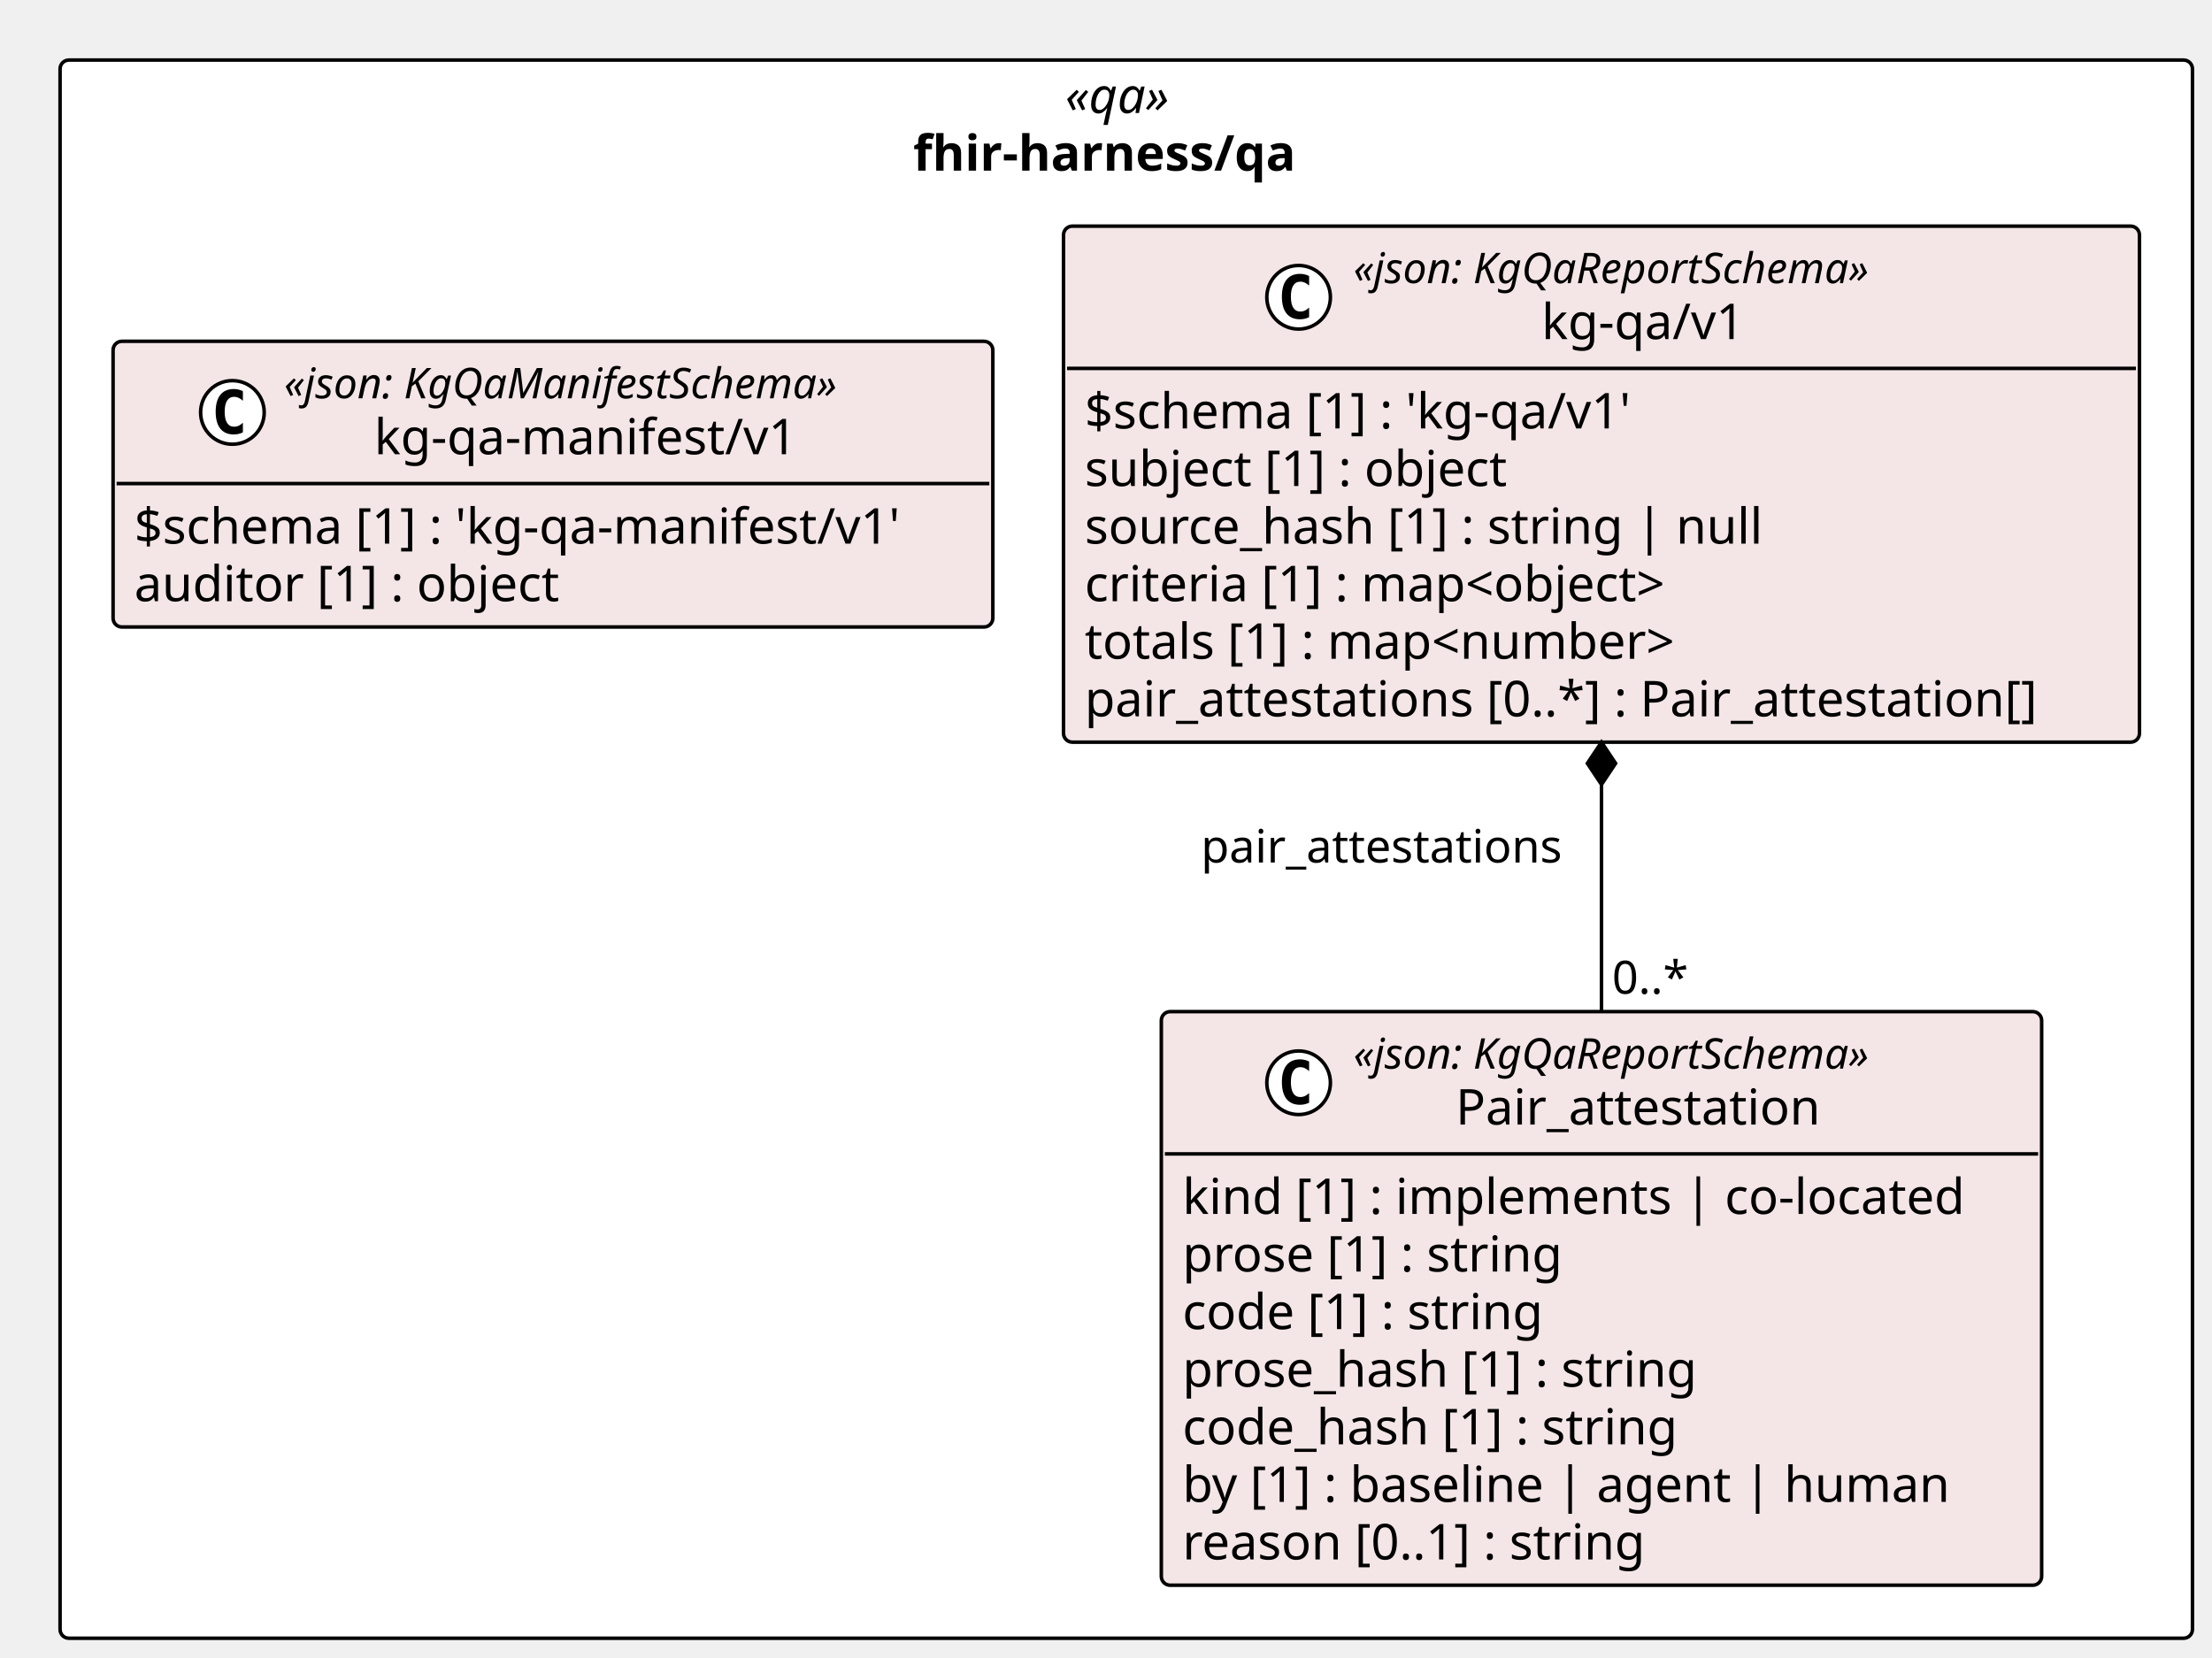
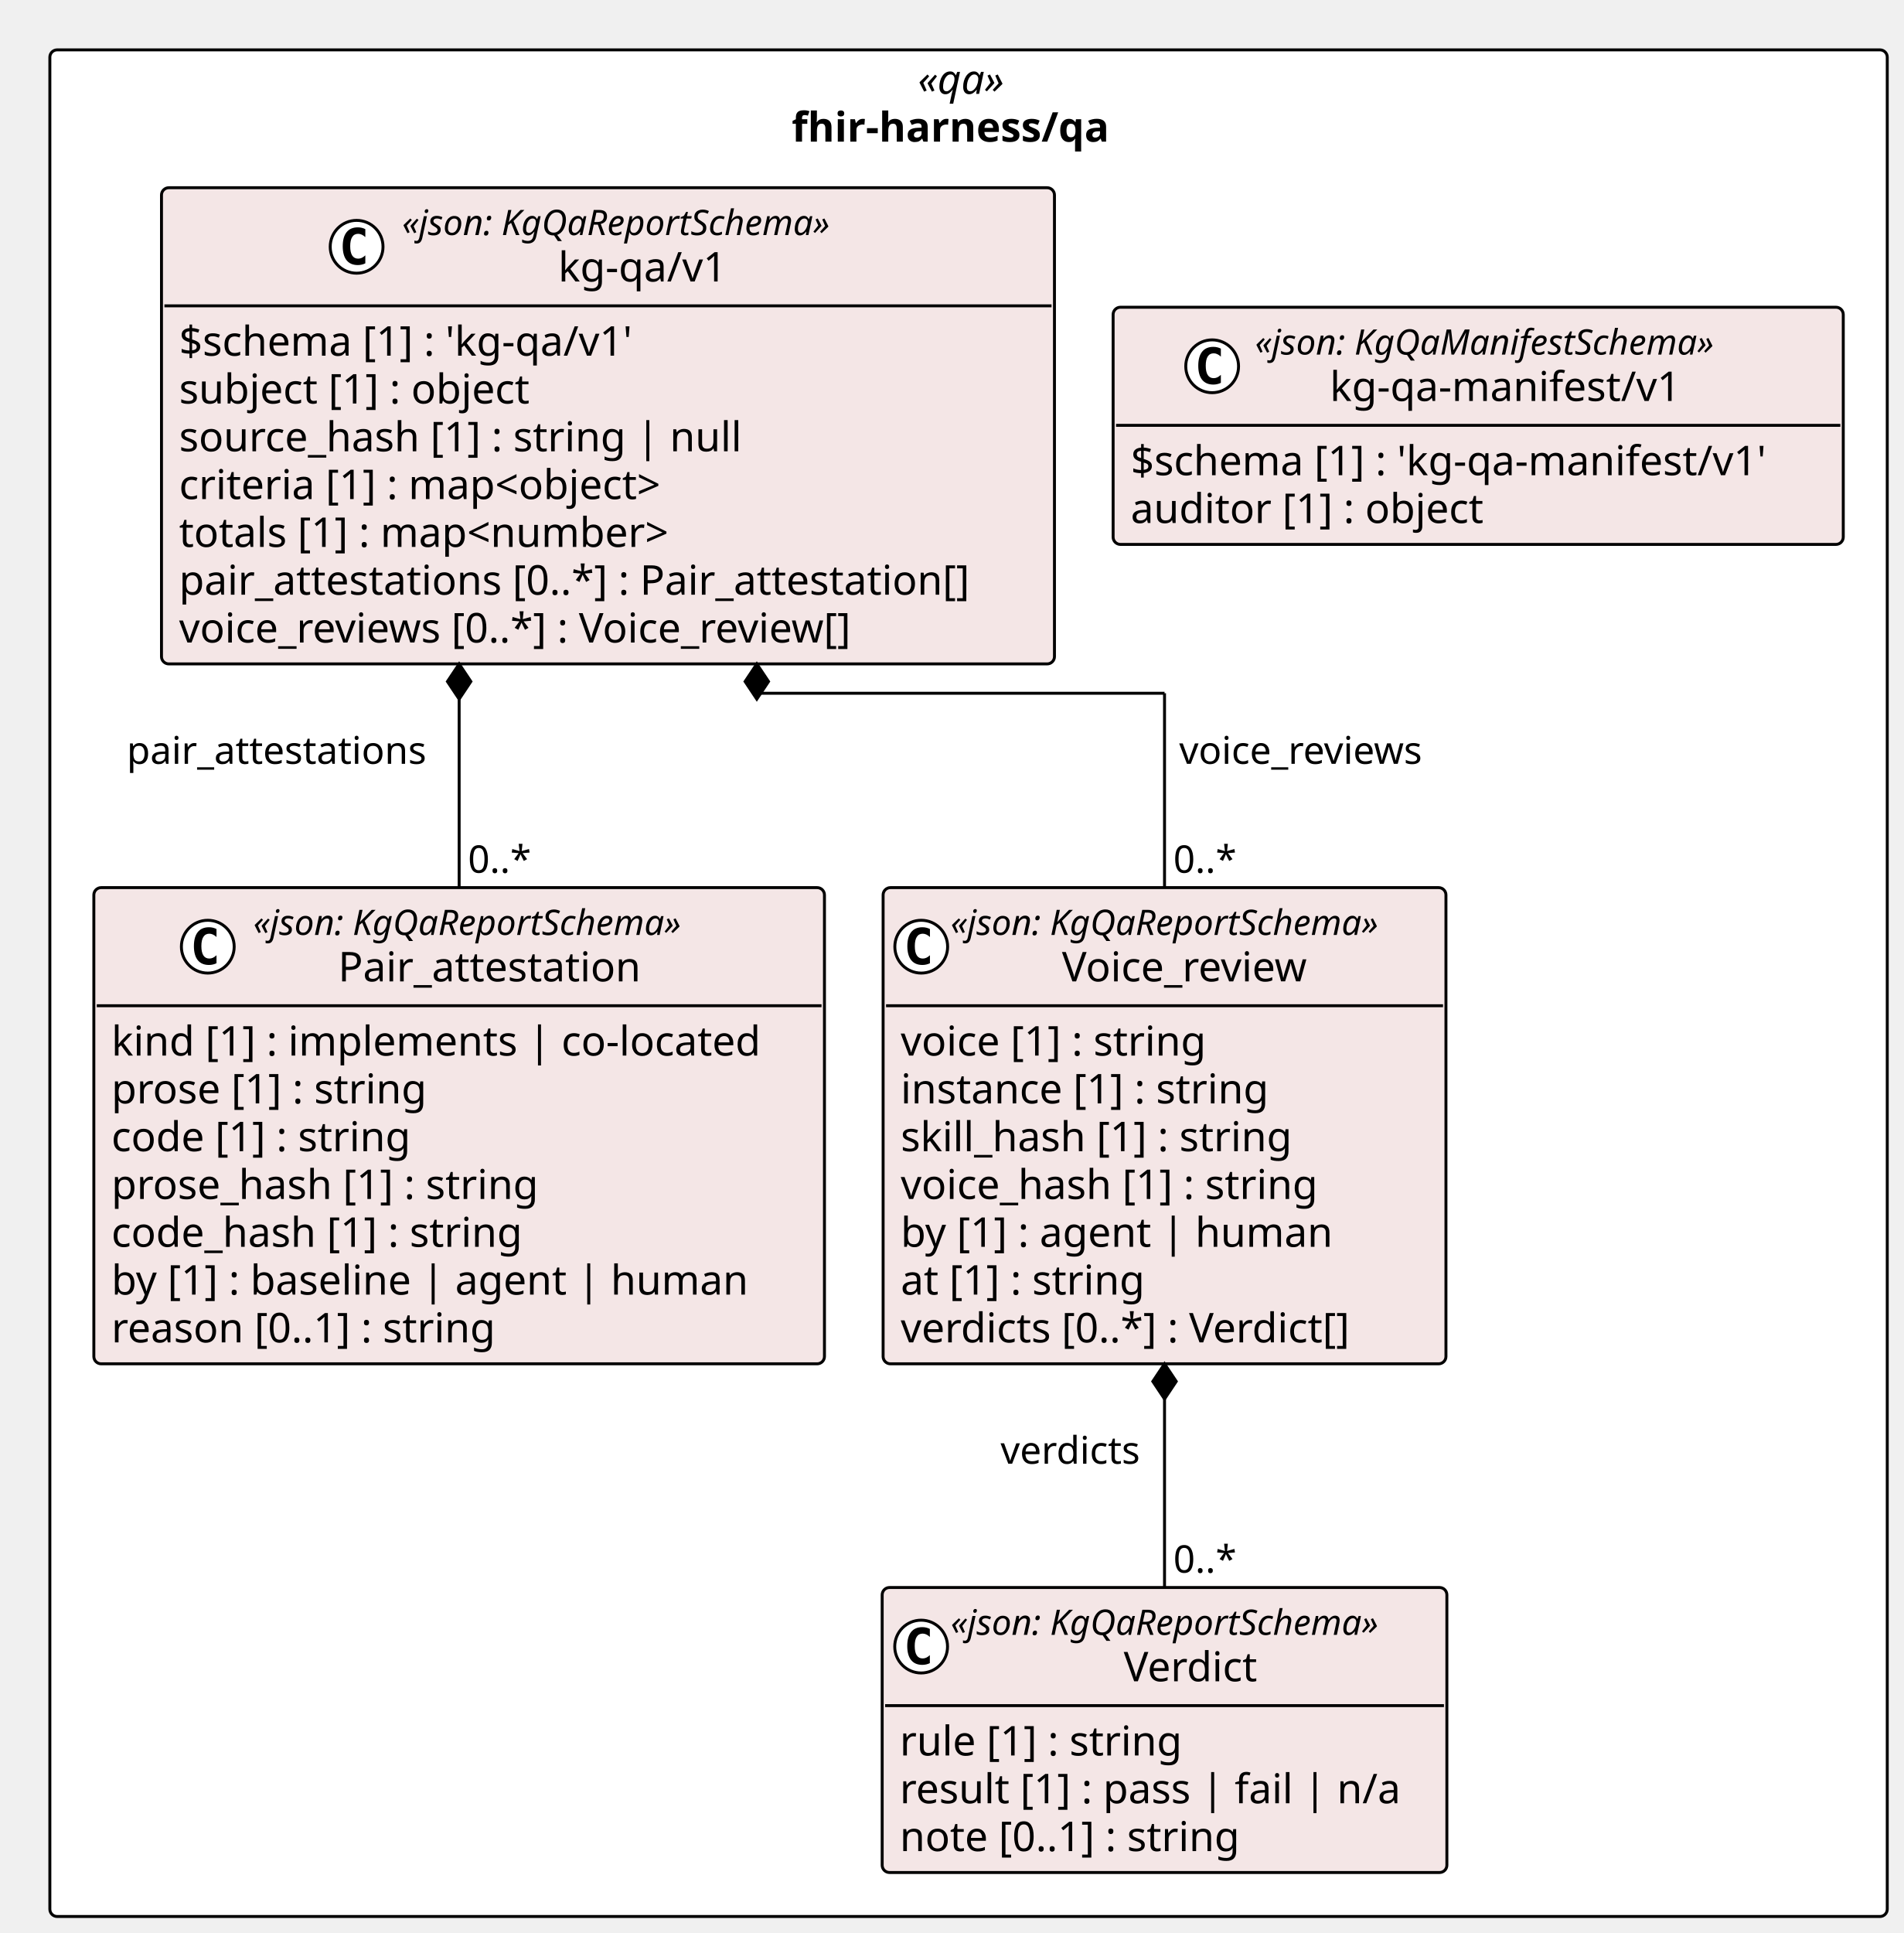
- <svg xmlns="http://www.w3.org/2000/svg" contentStyleType="text/css" height="469px" preserveAspectRatio="none" style="width:626px;height:469px;background:#FFFFFF;" version="1.1" viewBox="0 0 626 469" width="626px" zoomAndPan="magnify">
+ <svg xmlns="http://www.w3.org/2000/svg" contentStyleType="text/css" height="659px" preserveAspectRatio="none" style="width:649px;height:659px;background:#FFFFFF;" version="1.1" viewBox="0 0 649 659" width="649px" zoomAndPan="magnify">
  <defs />
  <g>
-     <rect fill="#FFFFFF" height="446.656" rx="2.5" ry="2.5" style="stroke:#000000;stroke-width:1.0;" width="603.471" x="17" y="17" />
-     <text fill="#000000" font-family="Verdana" font-size="14" font-style="italic" lengthAdjust="spacing" textLength="34.597" x="301.437" y="31.995">«qa»</text>
-     <text fill="#000000" font-family="Verdana" font-size="14" font-weight="bold" lengthAdjust="spacing" textLength="120.6" x="258.435" y="48.292">fhir-harness/qa</text>
+     <rect fill="#FFFFFF" height="636.375" rx="2.5" ry="2.5" style="stroke:#000000;stroke-width:1.0;" width="626.538" x="17" y="17" />
+     <text fill="#000000" font-family="Verdana" font-size="14" font-style="italic" lengthAdjust="spacing" textLength="34.597" x="312.971" y="31.995">«qa»</text>
+     <text fill="#000000" font-family="Verdana" font-size="14" font-weight="bold" lengthAdjust="spacing" textLength="120.6" x="269.969" y="48.292">fhir-harness/qa</text>
    <g id="elem_fhir_harness_qa_kg_qa_v1_Pair_attestation">
-       <rect codeLine="11" fill="#F4E6E6" height="162.344" id="fhir_harness_qa_kg_qa_v1_Pair_attestation" rx="2.5" ry="2.5" style="stroke:#000000;stroke-width:1.0;" width="249.132" x="328.657" y="286.312" />
-       <ellipse cx="367.511" cy="306.445" fill="#FFFFFF" rx="9" ry="9" style="stroke:#000000;stroke-width:1.0;" />
-       <path d="M370.479,312.086 Q369.901,312.383 369.261,312.523 Q368.62,312.68 367.917,312.68 Q365.417,312.68 364.089,311.039 Q362.776,309.383 362.776,306.258 Q362.776,303.133 364.089,301.477 Q365.417,299.82 367.917,299.82 Q368.62,299.82 369.261,299.977 Q369.917,300.133 370.479,300.43 L370.479,303.148 Q369.854,302.57 369.261,302.305 Q368.667,302.023 368.042,302.023 Q366.698,302.023 366.011,303.102 Q365.323,304.164 365.323,306.258 Q365.323,308.352 366.011,309.43 Q366.698,310.492 368.042,310.492 Q368.667,310.492 369.261,310.227 Q369.854,309.945 370.479,309.367 L370.479,312.086 Z " fill="#000000" />
-       <text fill="#000000" font-family="Verdana" font-size="12" font-style="italic" lengthAdjust="spacing" textLength="167.924" x="383.011" y="302.451">«json: KgQaReportSchema»</text>
-       <text fill="#000000" font-family="Verdana" font-size="14" lengthAdjust="spacing" textLength="110.018" x="411.964" y="318.276">Pair_attestation</text>
-       <line style="stroke:#000000;stroke-width:1.0;" x1="329.657" x2="576.789" y1="326.578" y2="326.578" />
-       <text fill="#000000" font-family="Verdana" font-size="14" lengthAdjust="spacing" textLength="237.132" x="334.657" y="343.573">kind [1] : implements | co-located</text>
-       <text fill="#000000" font-family="Verdana" font-size="14" lengthAdjust="spacing" textLength="117.202" x="334.657" y="359.87">prose [1] : string</text>
-       <text fill="#000000" font-family="Verdana" font-size="14" lengthAdjust="spacing" textLength="111.85" x="334.657" y="376.167">code [1] : string</text>
-       <text fill="#000000" font-family="Verdana" font-size="14" lengthAdjust="spacing" textLength="157.821" x="334.657" y="392.464">prose_hash [1] : string</text>
-       <text fill="#000000" font-family="Verdana" font-size="14" lengthAdjust="spacing" textLength="152.469" x="334.657" y="408.761">code_hash [1] : string</text>
-       <text fill="#000000" font-family="Verdana" font-size="14" lengthAdjust="spacing" textLength="230.221" x="334.657" y="425.058">by [1] : baseline | agent | human</text>
-       <text fill="#000000" font-family="Verdana" font-size="14" lengthAdjust="spacing" textLength="143.575" x="334.657" y="441.354">reason [0..1] : string</text>
+       <rect codeLine="11" fill="#F4E6E6" height="162.344" id="fhir_harness_qa_kg_qa_v1_Pair_attestation" rx="2.5" ry="2.5" style="stroke:#000000;stroke-width:1.0;" width="249.132" x="32" y="302.609" />
+       <ellipse cx="70.854" cy="322.742" fill="#FFFFFF" rx="9" ry="9" style="stroke:#000000;stroke-width:1.0;" />
+       <path d="M73.823,328.383 Q73.245,328.68 72.604,328.82 Q71.963,328.977 71.26,328.977 Q68.76,328.977 67.432,327.336 Q66.12,325.68 66.12,322.555 Q66.12,319.43 67.432,317.773 Q68.76,316.117 71.26,316.117 Q71.963,316.117 72.604,316.273 Q73.26,316.43 73.823,316.727 L73.823,319.445 Q73.198,318.867 72.604,318.602 Q72.01,318.32 71.385,318.32 Q70.041,318.32 69.354,319.398 Q68.666,320.461 68.666,322.555 Q68.666,324.648 69.354,325.727 Q70.041,326.789 71.385,326.789 Q72.01,326.789 72.604,326.523 Q73.198,326.242 73.823,325.664 L73.823,328.383 Z " fill="#000000" />
+       <text fill="#000000" font-family="Verdana" font-size="12" font-style="italic" lengthAdjust="spacing" textLength="167.924" x="86.354" y="318.748">«json: KgQaReportSchema»</text>
+       <text fill="#000000" font-family="Verdana" font-size="14" lengthAdjust="spacing" textLength="110.018" x="115.307" y="334.573">Pair_attestation</text>
+       <line style="stroke:#000000;stroke-width:1.0;" x1="33" x2="280.132" y1="342.875" y2="342.875" />
+       <text fill="#000000" font-family="Verdana" font-size="14" lengthAdjust="spacing" textLength="237.132" x="38" y="359.87">kind [1] : implements | co-located</text>
+       <text fill="#000000" font-family="Verdana" font-size="14" lengthAdjust="spacing" textLength="117.202" x="38" y="376.167">prose [1] : string</text>
+       <text fill="#000000" font-family="Verdana" font-size="14" lengthAdjust="spacing" textLength="111.85" x="38" y="392.464">code [1] : string</text>
+       <text fill="#000000" font-family="Verdana" font-size="14" lengthAdjust="spacing" textLength="157.821" x="38" y="408.761">prose_hash [1] : string</text>
+       <text fill="#000000" font-family="Verdana" font-size="14" lengthAdjust="spacing" textLength="152.469" x="38" y="425.058">code_hash [1] : string</text>
+       <text fill="#000000" font-family="Verdana" font-size="14" lengthAdjust="spacing" textLength="230.221" x="38" y="441.354">by [1] : baseline | agent | human</text>
+       <text fill="#000000" font-family="Verdana" font-size="14" lengthAdjust="spacing" textLength="143.575" x="38" y="457.651">reason [0..1] : string</text>
+     </g>
+     <g id="elem_fhir_harness_qa_kg_qa_v1_Verdict">
+       <rect codeLine="20" fill="#F4E6E6" height="97.156" id="fhir_harness_qa_kg_qa_v1_Verdict" rx="2.5" ry="2.5" style="stroke:#000000;stroke-width:1.0;" width="192.558" x="300.815" y="541.219" />
+       <ellipse cx="314.1" cy="561.352" fill="#FFFFFF" rx="9" ry="9" style="stroke:#000000;stroke-width:1.0;" />
+       <path d="M317.069,566.992 Q316.491,567.289 315.85,567.43 Q315.209,567.586 314.506,567.586 Q312.006,567.586 310.678,565.945 Q309.366,564.289 309.366,561.164 Q309.366,558.039 310.678,556.383 Q312.006,554.727 314.506,554.727 Q315.209,554.727 315.85,554.883 Q316.506,555.039 317.069,555.336 L317.069,558.055 Q316.444,557.477 315.85,557.211 Q315.256,556.93 314.631,556.93 Q313.288,556.93 312.6,558.008 Q311.913,559.07 311.913,561.164 Q311.913,563.258 312.6,564.336 Q313.288,565.398 314.631,565.398 Q315.256,565.398 315.85,565.133 Q316.444,564.852 317.069,564.273 L317.069,566.992 Z " fill="#000000" />
+       <text fill="#000000" font-family="Verdana" font-size="12" font-style="italic" lengthAdjust="spacing" textLength="167.924" x="324.163" y="557.357">«json: KgQaReportSchema»</text>
+       <text fill="#000000" font-family="Verdana" font-size="14" lengthAdjust="spacing" textLength="49.909" x="383.171" y="573.183">Verdict</text>
+       <line style="stroke:#000000;stroke-width:1.0;" x1="301.815" x2="492.373" y1="581.484" y2="581.484" />
+       <text fill="#000000" font-family="Verdana" font-size="14" lengthAdjust="spacing" textLength="105.219" x="306.815" y="598.48">rule [1] : string</text>
+       <text fill="#000000" font-family="Verdana" font-size="14" lengthAdjust="spacing" textLength="180.558" x="306.815" y="614.776">result [1] : pass | fail | n/a</text>
+       <text fill="#000000" font-family="Verdana" font-size="14" lengthAdjust="spacing" textLength="127.436" x="306.815" y="631.073">note [0..1] : string</text>
+     </g>
+     <g id="elem_fhir_harness_qa_kg_qa_v1_Voice_review">
+       <rect codeLine="25" fill="#F4E6E6" height="162.344" id="fhir_harness_qa_kg_qa_v1_Voice_review" rx="2.5" ry="2.5" style="stroke:#000000;stroke-width:1.0;" width="191.924" x="301.132" y="302.609" />
+       <ellipse cx="314.132" cy="322.742" fill="#FFFFFF" rx="9" ry="9" style="stroke:#000000;stroke-width:1.0;" />
+       <path d="M317.101,328.383 Q316.522,328.68 315.882,328.82 Q315.241,328.977 314.538,328.977 Q312.038,328.977 310.71,327.336 Q309.397,325.68 309.397,322.555 Q309.397,319.43 310.71,317.773 Q312.038,316.117 314.538,316.117 Q315.241,316.117 315.882,316.273 Q316.538,316.43 317.101,316.727 L317.101,319.445 Q316.476,318.867 315.882,318.602 Q315.288,318.32 314.663,318.32 Q313.319,318.32 312.632,319.398 Q311.944,320.461 311.944,322.555 Q311.944,324.648 312.632,325.727 Q313.319,326.789 314.663,326.789 Q315.288,326.789 315.882,326.523 Q316.476,326.242 317.101,325.664 L317.101,328.383 Z " fill="#000000" />
+       <text fill="#000000" font-family="Verdana" font-size="12" font-style="italic" lengthAdjust="spacing" textLength="167.924" x="324.132" y="318.748">«json: KgQaReportSchema»</text>
+       <text fill="#000000" font-family="Verdana" font-size="14" lengthAdjust="spacing" textLength="91.95" x="362.119" y="334.573">Voice_review</text>
+       <line style="stroke:#000000;stroke-width:1.0;" x1="302.132" x2="492.056" y1="342.875" y2="342.875" />
+       <text fill="#000000" font-family="Verdana" font-size="14" lengthAdjust="spacing" textLength="115.138" x="307.132" y="359.87">voice [1] : string</text>
+       <text fill="#000000" font-family="Verdana" font-size="14" lengthAdjust="spacing" textLength="137.395" x="307.132" y="376.167">instance [1] : string</text>
+       <text fill="#000000" font-family="Verdana" font-size="14" lengthAdjust="spacing" textLength="145.776" x="307.132" y="392.464">skill_hash [1] : string</text>
+       <text fill="#000000" font-family="Verdana" font-size="14" lengthAdjust="spacing" textLength="155.757" x="307.132" y="408.761">voice_hash [1] : string</text>
+       <text fill="#000000" font-family="Verdana" font-size="14" lengthAdjust="spacing" textLength="157.965" x="307.132" y="425.058">by [1] : agent | human</text>
+       <text fill="#000000" font-family="Verdana" font-size="14" lengthAdjust="spacing" textLength="92.155" x="307.132" y="441.354">at [1] : string</text>
+       <text fill="#000000" font-family="Verdana" font-size="14" lengthAdjust="spacing" textLength="170.543" x="307.132" y="457.651">verdicts [0..*] : Verdict[]</text>
    </g>
    <g id="elem_fhir_harness_qa_kg_qa_v1_kg_qa_v1">
-       <rect codeLine="20" fill="#F4E6E6" height="146.047" id="fhir_harness_qa_kg_qa_v1_kg_qa_v1" rx="2.5" ry="2.5" style="stroke:#000000;stroke-width:1.0;" width="304.496" x="300.975" y="64" />
-       <ellipse cx="367.511" cy="84.133" fill="#FFFFFF" rx="9" ry="9" style="stroke:#000000;stroke-width:1.0;" />
-       <path d="M370.479,89.773 Q369.901,90.07 369.261,90.211 Q368.62,90.367 367.917,90.367 Q365.417,90.367 364.089,88.727 Q362.776,87.07 362.776,83.945 Q362.776,80.82 364.089,79.164 Q365.417,77.508 367.917,77.508 Q368.62,77.508 369.261,77.664 Q369.917,77.82 370.479,78.117 L370.479,80.836 Q369.854,80.258 369.261,79.992 Q368.667,79.711 368.042,79.711 Q366.698,79.711 366.011,80.789 Q365.323,81.852 365.323,83.945 Q365.323,86.039 366.011,87.117 Q366.698,88.18 368.042,88.18 Q368.667,88.18 369.261,87.914 Q369.854,87.633 370.479,87.055 L370.479,89.773 Z " fill="#000000" />
-       <text fill="#000000" font-family="Verdana" font-size="12" font-style="italic" lengthAdjust="spacing" textLength="167.924" x="383.011" y="80.139">«json: KgQaReportSchema»</text>
-       <text fill="#000000" font-family="Verdana" font-size="14" lengthAdjust="spacing" textLength="61.421" x="436.262" y="95.964">kg-qa/v1</text>
-       <line style="stroke:#000000;stroke-width:1.0;" x1="301.975" x2="604.471" y1="104.266" y2="104.266" />
-       <text fill="#000000" font-family="Verdana" font-size="14" lengthAdjust="spacing" textLength="170.618" x="306.975" y="121.261">$schema [1] : 'kg-qa/v1'</text>
-       <text fill="#000000" font-family="Verdana" font-size="14" lengthAdjust="spacing" textLength="131.783" x="306.975" y="137.558">subject [1] : object</text>
-       <text fill="#000000" font-family="Verdana" font-size="14" lengthAdjust="spacing" textLength="204.648" x="306.975" y="153.855">source_hash [1] : string | null</text>
-       <text fill="#000000" font-family="Verdana" font-size="14" lengthAdjust="spacing" textLength="185.274" x="306.975" y="170.151">criteria [1] : map&lt;object&gt;</text>
-       <text fill="#000000" font-family="Verdana" font-size="14" lengthAdjust="spacing" textLength="186.409" x="306.975" y="186.448">totals [1] : map&lt;number&gt;</text>
-       <text fill="#000000" font-family="Verdana" font-size="14" lengthAdjust="spacing" textLength="292.496" x="306.975" y="202.745">pair_attestations [0..*] : Pair_attestation[]</text>
+       <rect codeLine="34" fill="#F4E6E6" height="162.344" id="fhir_harness_qa_kg_qa_v1_kg_qa_v1" rx="2.5" ry="2.5" style="stroke:#000000;stroke-width:1.0;" width="304.496" x="55.067" y="64" />
+       <ellipse cx="121.603" cy="84.133" fill="#FFFFFF" rx="9" ry="9" style="stroke:#000000;stroke-width:1.0;" />
+       <path d="M124.572,89.773 Q123.994,90.07 123.353,90.211 Q122.713,90.367 122.01,90.367 Q119.51,90.367 118.181,88.727 Q116.869,87.07 116.869,83.945 Q116.869,80.82 118.181,79.164 Q119.51,77.508 122.01,77.508 Q122.713,77.508 123.353,77.664 Q124.01,77.82 124.572,78.117 L124.572,80.836 Q123.947,80.258 123.353,79.992 Q122.76,79.711 122.135,79.711 Q120.791,79.711 120.103,80.789 Q119.416,81.852 119.416,83.945 Q119.416,86.039 120.103,87.117 Q120.791,88.18 122.135,88.18 Q122.76,88.18 123.353,87.914 Q123.947,87.633 124.572,87.055 L124.572,89.773 Z " fill="#000000" />
+       <text fill="#000000" font-family="Verdana" font-size="12" font-style="italic" lengthAdjust="spacing" textLength="167.924" x="137.103" y="80.139">«json: KgQaReportSchema»</text>
+       <text fill="#000000" font-family="Verdana" font-size="14" lengthAdjust="spacing" textLength="61.421" x="190.355" y="95.964">kg-qa/v1</text>
+       <line style="stroke:#000000;stroke-width:1.0;" x1="56.067" x2="358.563" y1="104.266" y2="104.266" />
+       <text fill="#000000" font-family="Verdana" font-size="14" lengthAdjust="spacing" textLength="170.618" x="61.067" y="121.261">$schema [1] : 'kg-qa/v1'</text>
+       <text fill="#000000" font-family="Verdana" font-size="14" lengthAdjust="spacing" textLength="131.783" x="61.067" y="137.558">subject [1] : object</text>
+       <text fill="#000000" font-family="Verdana" font-size="14" lengthAdjust="spacing" textLength="204.648" x="61.067" y="153.855">source_hash [1] : string | null</text>
+       <text fill="#000000" font-family="Verdana" font-size="14" lengthAdjust="spacing" textLength="185.274" x="61.067" y="170.151">criteria [1] : map&lt;object&gt;</text>
+       <text fill="#000000" font-family="Verdana" font-size="14" lengthAdjust="spacing" textLength="186.409" x="61.067" y="186.448">totals [1] : map&lt;number&gt;</text>
+       <text fill="#000000" font-family="Verdana" font-size="14" lengthAdjust="spacing" textLength="292.496" x="61.067" y="202.745">pair_attestations [0..*] : Pair_attestation[]</text>
+       <text fill="#000000" font-family="Verdana" font-size="14" lengthAdjust="spacing" textLength="254.625" x="61.067" y="219.042">voice_reviews [0..*] : Voice_review[]</text>
    </g>
    <g id="elem_fhir_harness_qa_kg_qa_manifest_v1_kg_qa_manifest_v1">
-       <rect codeLine="28" fill="#F4E6E6" height="80.859" id="fhir_harness_qa_kg_qa_manifest_v1_kg_qa_manifest_v1" rx="2.5" ry="2.5" style="stroke:#000000;stroke-width:1.0;" width="248.975" x="32" y="96.594" />
-       <ellipse cx="65.771" cy="116.727" fill="#FFFFFF" rx="9" ry="9" style="stroke:#000000;stroke-width:1.0;" />
-       <path d="M68.74,122.367 Q68.162,122.664 67.521,122.805 Q66.881,122.961 66.177,122.961 Q63.677,122.961 62.349,121.32 Q61.037,119.664 61.037,116.539 Q61.037,113.414 62.349,111.758 Q63.677,110.102 66.177,110.102 Q66.881,110.102 67.521,110.258 Q68.177,110.414 68.74,110.711 L68.74,113.43 Q68.115,112.852 67.521,112.586 Q66.927,112.305 66.302,112.305 Q64.959,112.305 64.271,113.383 Q63.584,114.445 63.584,116.539 Q63.584,118.633 64.271,119.711 Q64.959,120.773 66.302,120.773 Q66.927,120.773 67.521,120.508 Q68.115,120.227 68.74,119.648 L68.74,122.367 Z " fill="#000000" />
-       <text fill="#000000" font-family="Verdana" font-size="12" font-style="italic" lengthAdjust="spacing" textLength="178.816" x="80.387" y="112.732">«json: KgQaManifestSchema»</text>
-       <text fill="#000000" font-family="Verdana" font-size="14" lengthAdjust="spacing" textLength="127.777" x="105.906" y="128.558">kg-qa-manifest/v1</text>
-       <line style="stroke:#000000;stroke-width:1.0;" x1="33" x2="279.975" y1="136.859" y2="136.859" />
-       <text fill="#000000" font-family="Verdana" font-size="14" lengthAdjust="spacing" textLength="236.975" x="38" y="153.855">$schema [1] : 'kg-qa-manifest/v1'</text>
-       <text fill="#000000" font-family="Verdana" font-size="14" lengthAdjust="spacing" textLength="131.079" x="38" y="170.151">auditor [1] : object</text>
+       <rect codeLine="43" fill="#F4E6E6" height="80.859" id="fhir_harness_qa_kg_qa_manifest_v1_kg_qa_manifest_v1" rx="2.5" ry="2.5" style="stroke:#000000;stroke-width:1.0;" width="248.975" x="379.563" y="104.742" />
+       <ellipse cx="413.334" cy="124.875" fill="#FFFFFF" rx="9" ry="9" style="stroke:#000000;stroke-width:1.0;" />
+       <path d="M416.303,130.516 Q415.725,130.812 415.084,130.953 Q414.444,131.109 413.741,131.109 Q411.241,131.109 409.913,129.469 Q408.6,127.812 408.6,124.688 Q408.6,121.562 409.913,119.906 Q411.241,118.25 413.741,118.25 Q414.444,118.25 415.084,118.406 Q415.741,118.562 416.303,118.859 L416.303,121.578 Q415.678,121 415.084,120.734 Q414.491,120.453 413.866,120.453 Q412.522,120.453 411.834,121.531 Q411.147,122.594 411.147,124.688 Q411.147,126.781 411.834,127.859 Q412.522,128.922 413.866,128.922 Q414.491,128.922 415.084,128.656 Q415.678,128.375 416.303,127.797 L416.303,130.516 Z " fill="#000000" />
+       <text fill="#000000" font-family="Verdana" font-size="12" font-style="italic" lengthAdjust="spacing" textLength="178.816" x="427.95" y="120.881">«json: KgQaManifestSchema»</text>
+       <text fill="#000000" font-family="Verdana" font-size="14" lengthAdjust="spacing" textLength="127.777" x="453.47" y="136.706">kg-qa-manifest/v1</text>
+       <line style="stroke:#000000;stroke-width:1.0;" x1="380.563" x2="627.538" y1="145.008" y2="145.008" />
+       <text fill="#000000" font-family="Verdana" font-size="14" lengthAdjust="spacing" textLength="236.975" x="385.563" y="162.003">$schema [1] : 'kg-qa-manifest/v1'</text>
+       <text fill="#000000" font-family="Verdana" font-size="14" lengthAdjust="spacing" textLength="131.079" x="385.563" y="178.3">auditor [1] : object</text>
    </g>
-     <line style="stroke:#000000;stroke-width:1.0;" x1="453.223" x2="453.223" y1="210.047" y2="286.312" />
-     <polygon fill="#000000" points="453.223,210.047,449.223,216.047,453.223,222.047,457.223,216.047,453.223,210.047" style="stroke:#000000;stroke-width:1.0;" />
-     <text fill="#000000" font-family="Verdana" font-size="13" lengthAdjust="spacing" textLength="109.345" x="339.878" y="244.114">pair_attestations</text>
-     <text fill="#000000" font-family="Verdana" font-size="13" lengthAdjust="spacing" textLength="23.036" x="456.223" y="281.247">0..*</text>
+     <line style="stroke:#000000;stroke-width:1.0;" x1="156.566" x2="156.566" y1="226.344" y2="302.609" />
+     <polygon fill="#000000" points="156.566,226.344,152.566,232.344,156.566,238.344,160.566,232.344,156.566,226.344" style="stroke:#000000;stroke-width:1.0;" />
+     <text fill="#000000" font-family="Verdana" font-size="13" lengthAdjust="spacing" textLength="109.345" x="43.221" y="260.411">pair_attestations</text>
+     <text fill="#000000" font-family="Verdana" font-size="13" lengthAdjust="spacing" textLength="23.036" x="159.566" y="297.543">0..*</text>
+     <line style="stroke:#000000;stroke-width:1.0;" x1="397.094" x2="397.094" y1="464.953" y2="541.219" />
+     <polygon fill="#000000" points="397.094,464.953,393.094,470.953,397.094,476.953,401.094,470.953,397.094,464.953" style="stroke:#000000;stroke-width:1.0;" />
+     <text fill="#000000" font-family="Verdana" font-size="13" lengthAdjust="spacing" textLength="51.917" x="341.176" y="499.02">verdicts</text>
+     <text fill="#000000" font-family="Verdana" font-size="13" lengthAdjust="spacing" textLength="23.036" x="400.094" y="536.153">0..*</text>
+     <line style="stroke:#000000;stroke-width:1.0;" x1="258.065" x2="258.065" y1="226.344" y2="236.344" />
+     <line style="stroke:#000000;stroke-width:1.0;" x1="258.065" x2="397.094" y1="236.344" y2="236.344" />
+     <line style="stroke:#000000;stroke-width:1.0;" x1="397.094" x2="397.094" y1="236.344" y2="302.609" />
+     <polygon fill="#000000" points="258.065,226.344,254.065,232.344,258.065,238.344,262.065,232.344,258.065,226.344" style="stroke:#000000;stroke-width:1.0;" />
+     <text fill="#000000" font-family="Verdana" font-size="13" lengthAdjust="spacing" textLength="90.956" x="402.094" y="260.411">voice_reviews</text>
+     <text fill="#000000" font-family="Verdana" font-size="13" lengthAdjust="spacing" textLength="23.036" x="400.094" y="297.543">0..*</text>
  </g>
</svg>
